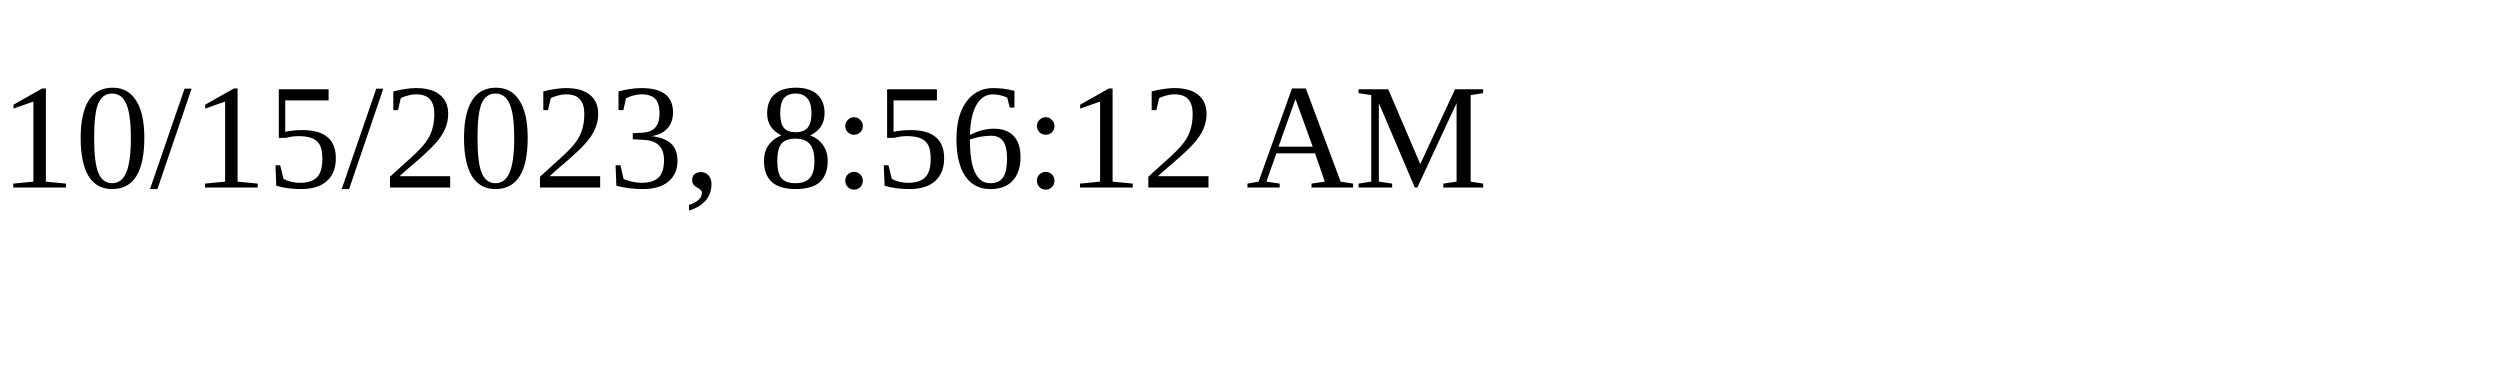
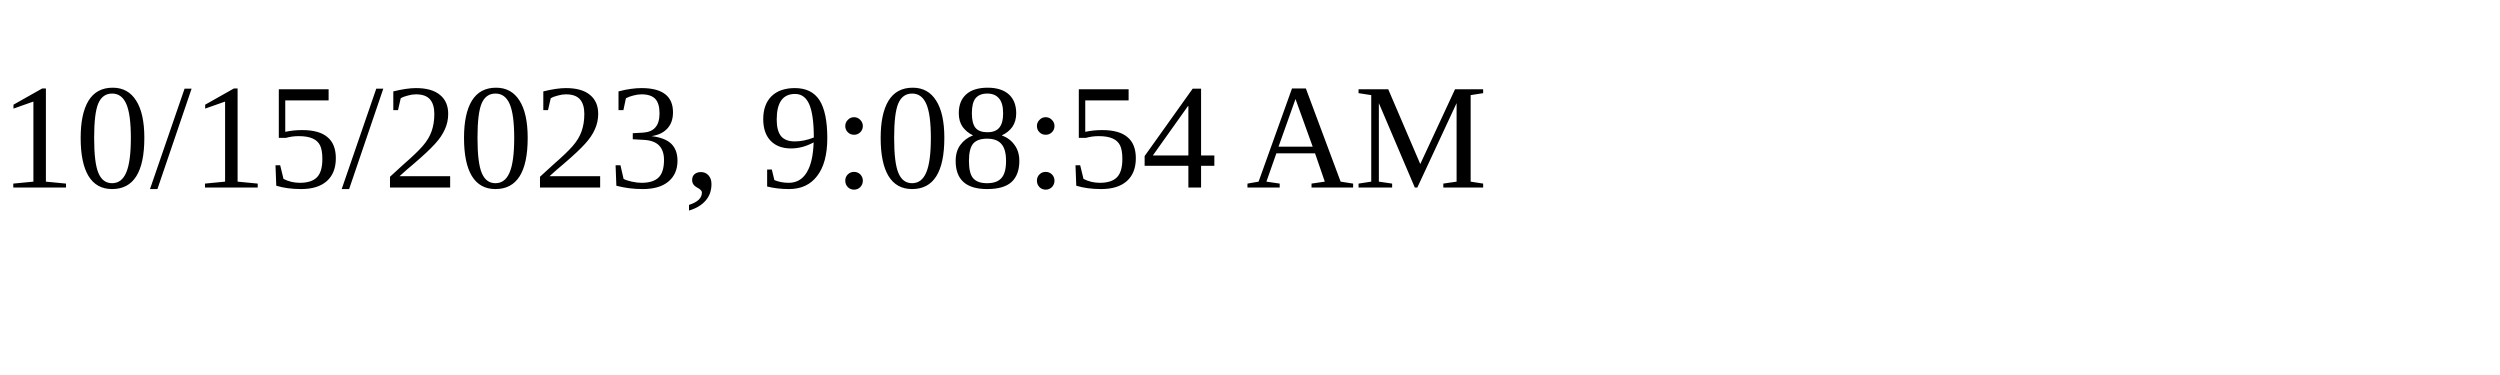
<svg xmlns="http://www.w3.org/2000/svg" height="30" width="200">
-   <text x="0" y="15">10/15/2023, 8:56:12 AM</text>
+   <text x="0" y="15">10/15/2023, 9:08:54 AM</text>
</svg>
